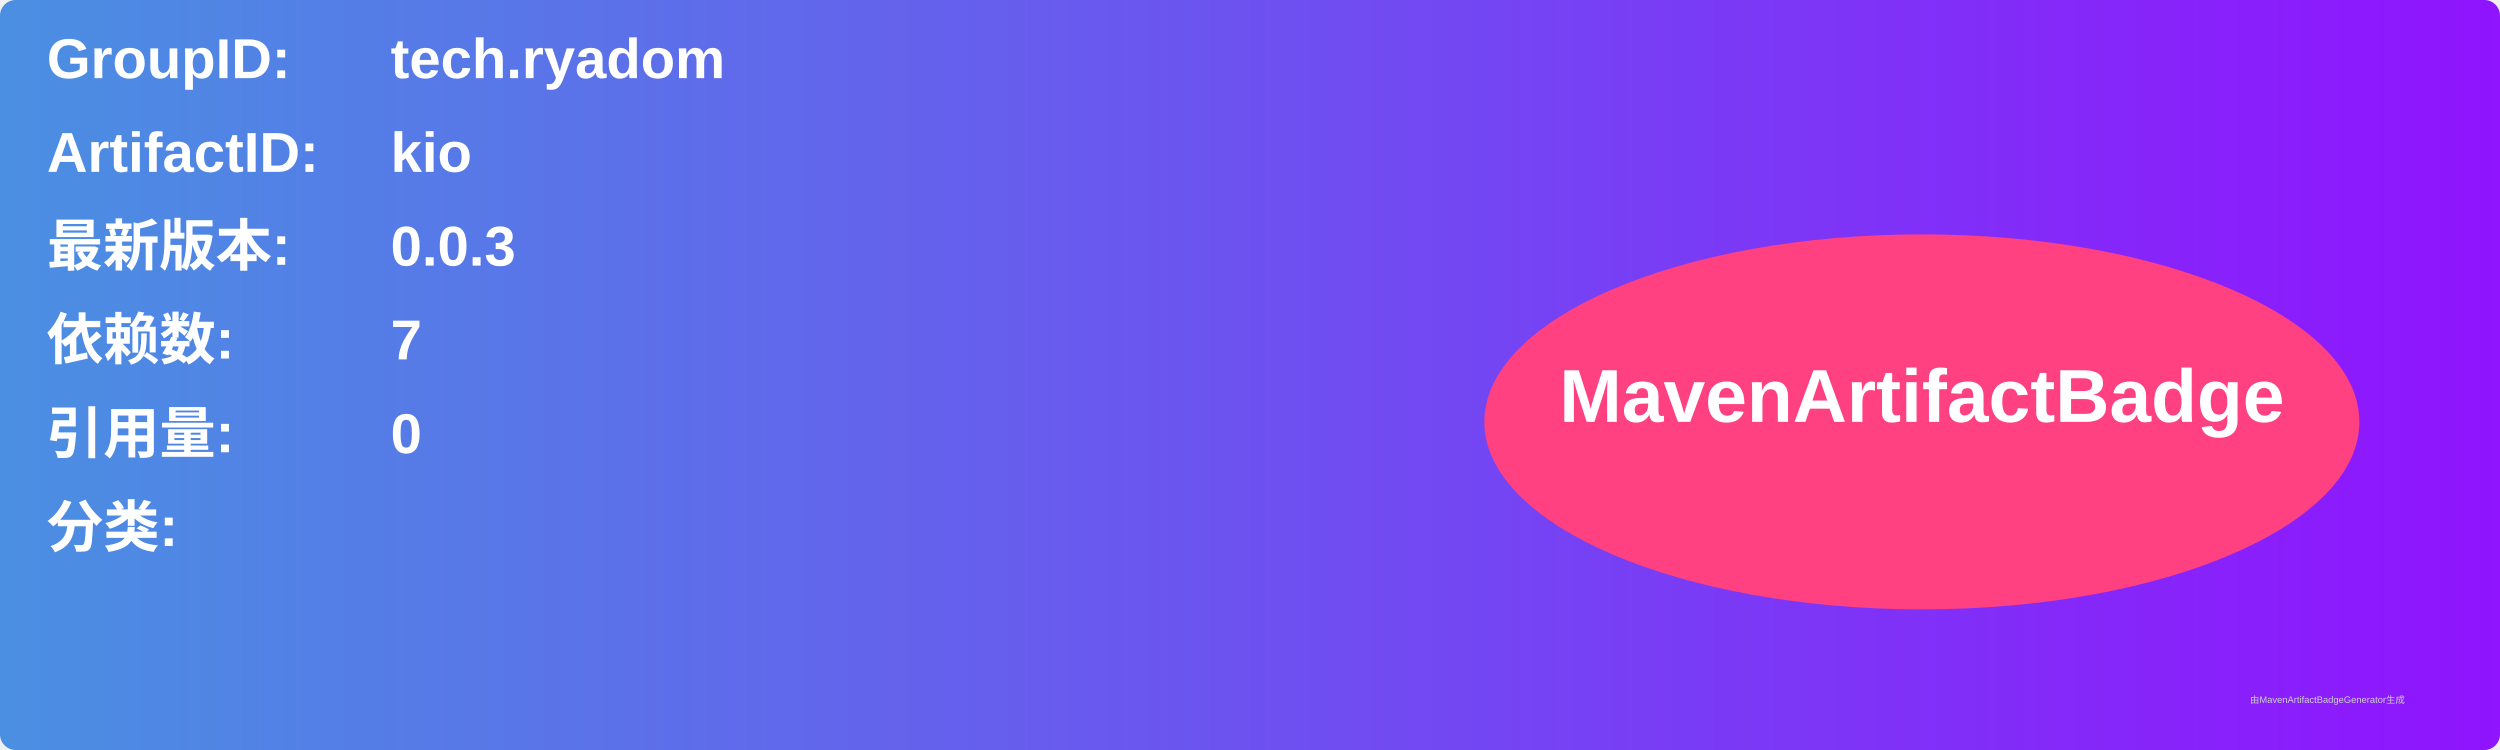
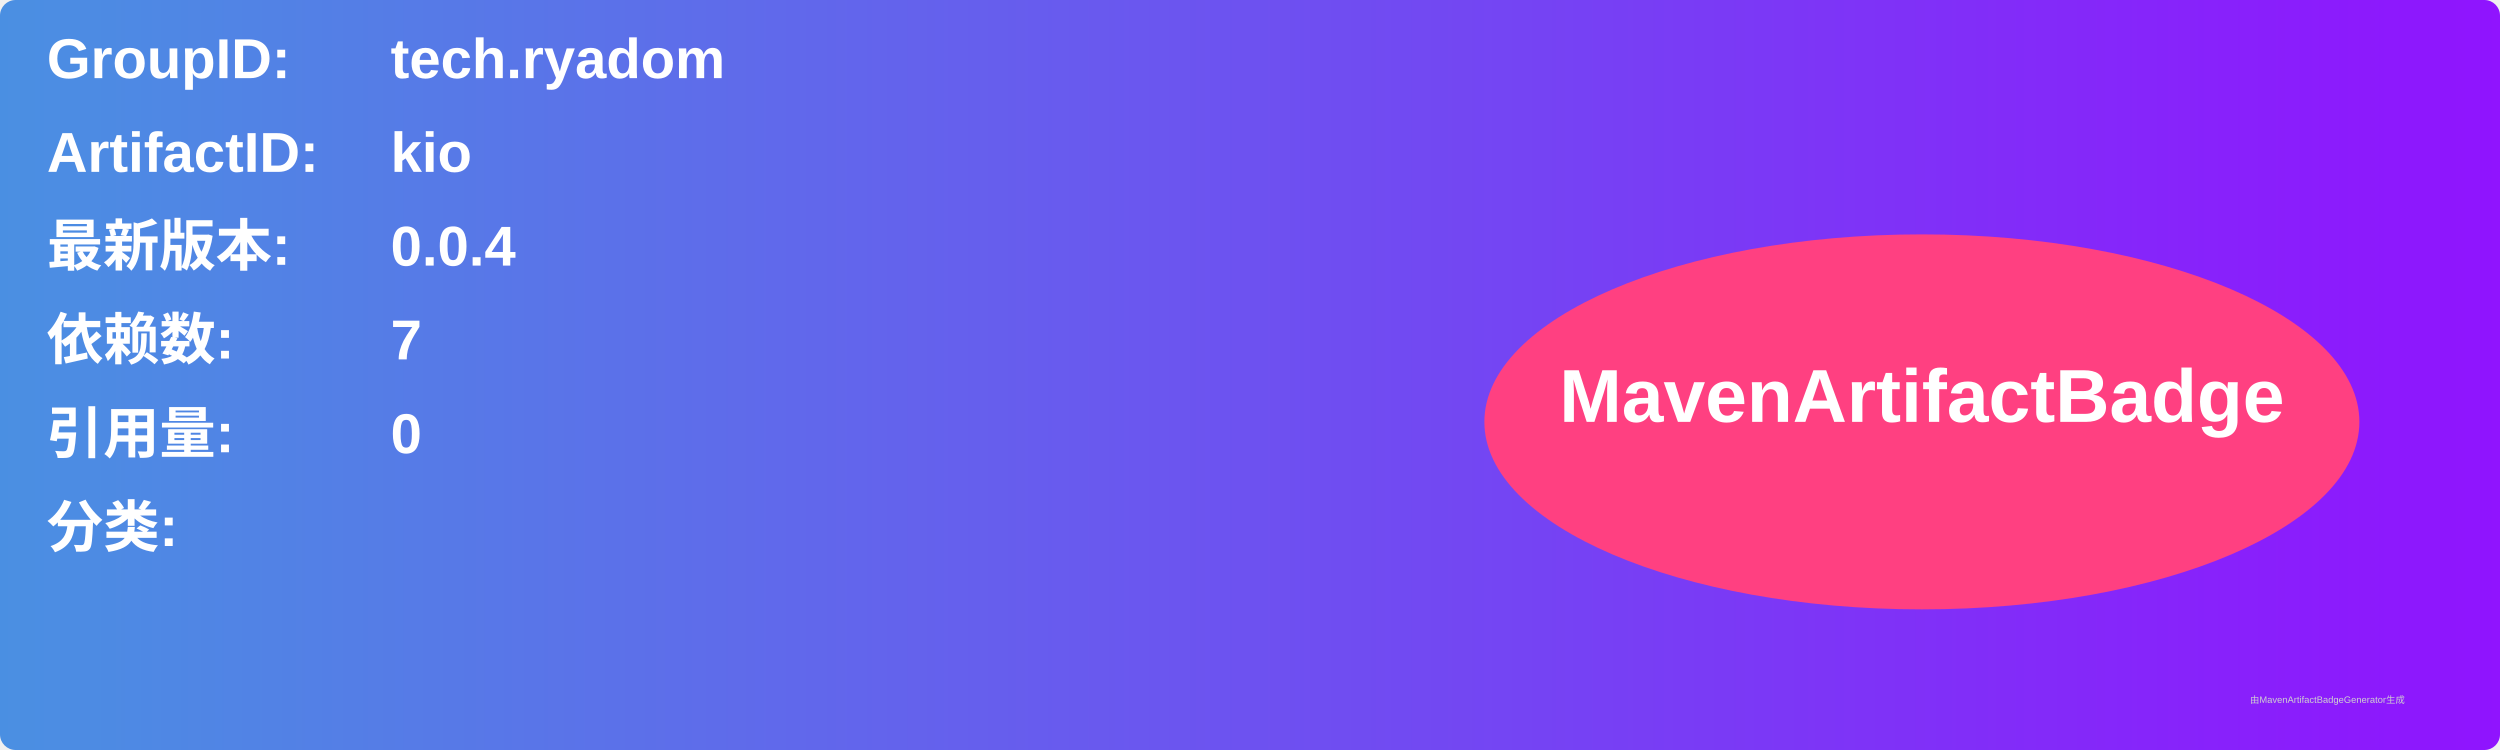
<svg xmlns="http://www.w3.org/2000/svg" width="800" height="240" viewBox="0 0 800 240">
  <linearGradient id="grad" x1="0%" y1="0%" x2="100%" y2="0%">
    <stop offset="0%" stop-color="#4a90e2" />
    <stop offset="100%" stop-color="#9013fe" />
  </linearGradient>
  <rect width="100%" height="100%" rx="5" ry="5" fill="url(#grad)" />
  <g transform="translate(15, 15)">
    <text x="0" y="10" font-family="Arial" font-size="18" fill="white" font-weight="bold" width="260">GroupID:</text>
    <text x="110" y="10" font-family="Arial" font-size="18" fill="white" font-weight="bold" width="460">tech.ryadom</text>
    <text x="0" y="40" font-family="Arial" font-size="18" fill="white" font-weight="bold" width="260">ArtifactID:</text>
    <text x="110" y="40" font-family="Arial" font-size="18" fill="white" font-weight="bold" width="460">kio</text>
    <text x="0" y="70" font-family="Arial" font-size="18" fill="white" font-weight="bold">最新版本:</text>
    <text x="110" y="70" font-family="Arial" font-size="18" fill="white" font-weight="bold">
-       <tspan font-weight="bold">0.0.3</tspan>
+       <tspan font-weight="bold">0.0.4</tspan>
    </text>
    <text x="0" y="100" font-family="Arial" font-size="18" fill="white" font-weight="bold">依赖数: </text>
    <text x="110" y="100" font-family="Arial" font-size="18" fill="white">
      <tspan font-weight="bold">7</tspan>
    </text>
    <text x="0" y="130" font-family="Arial" font-size="18" fill="white" font-weight="bold">引用量: </text>
    <text x="110" y="130" font-family="Arial" font-size="18" fill="white">
      <tspan font-weight="bold">0</tspan>
    </text>
    <text x="0" y="160" font-family="Arial" font-size="18" fill="white" font-weight="bold">分类:</text>
    <text x="10" y="190" font-family="Arial" font-size="10" fill="white">
      <tspan font-weight="bold" />
    </text>
    <ellipse cx="600" cy="120" rx="140" ry="60" fill="#ff4081" />
    <text x="600" y="120" text-anchor="middle" font-family="Arial" font-size="24" fill="white" font-weight="bold">MavenArtifactBadge</text>
  </g>
  <text x="720" y="225" font-family="Arial" font-size="3" fill="#d0d0d0">由MavenArtifactBadgeGenerator生成</text>
</svg>
